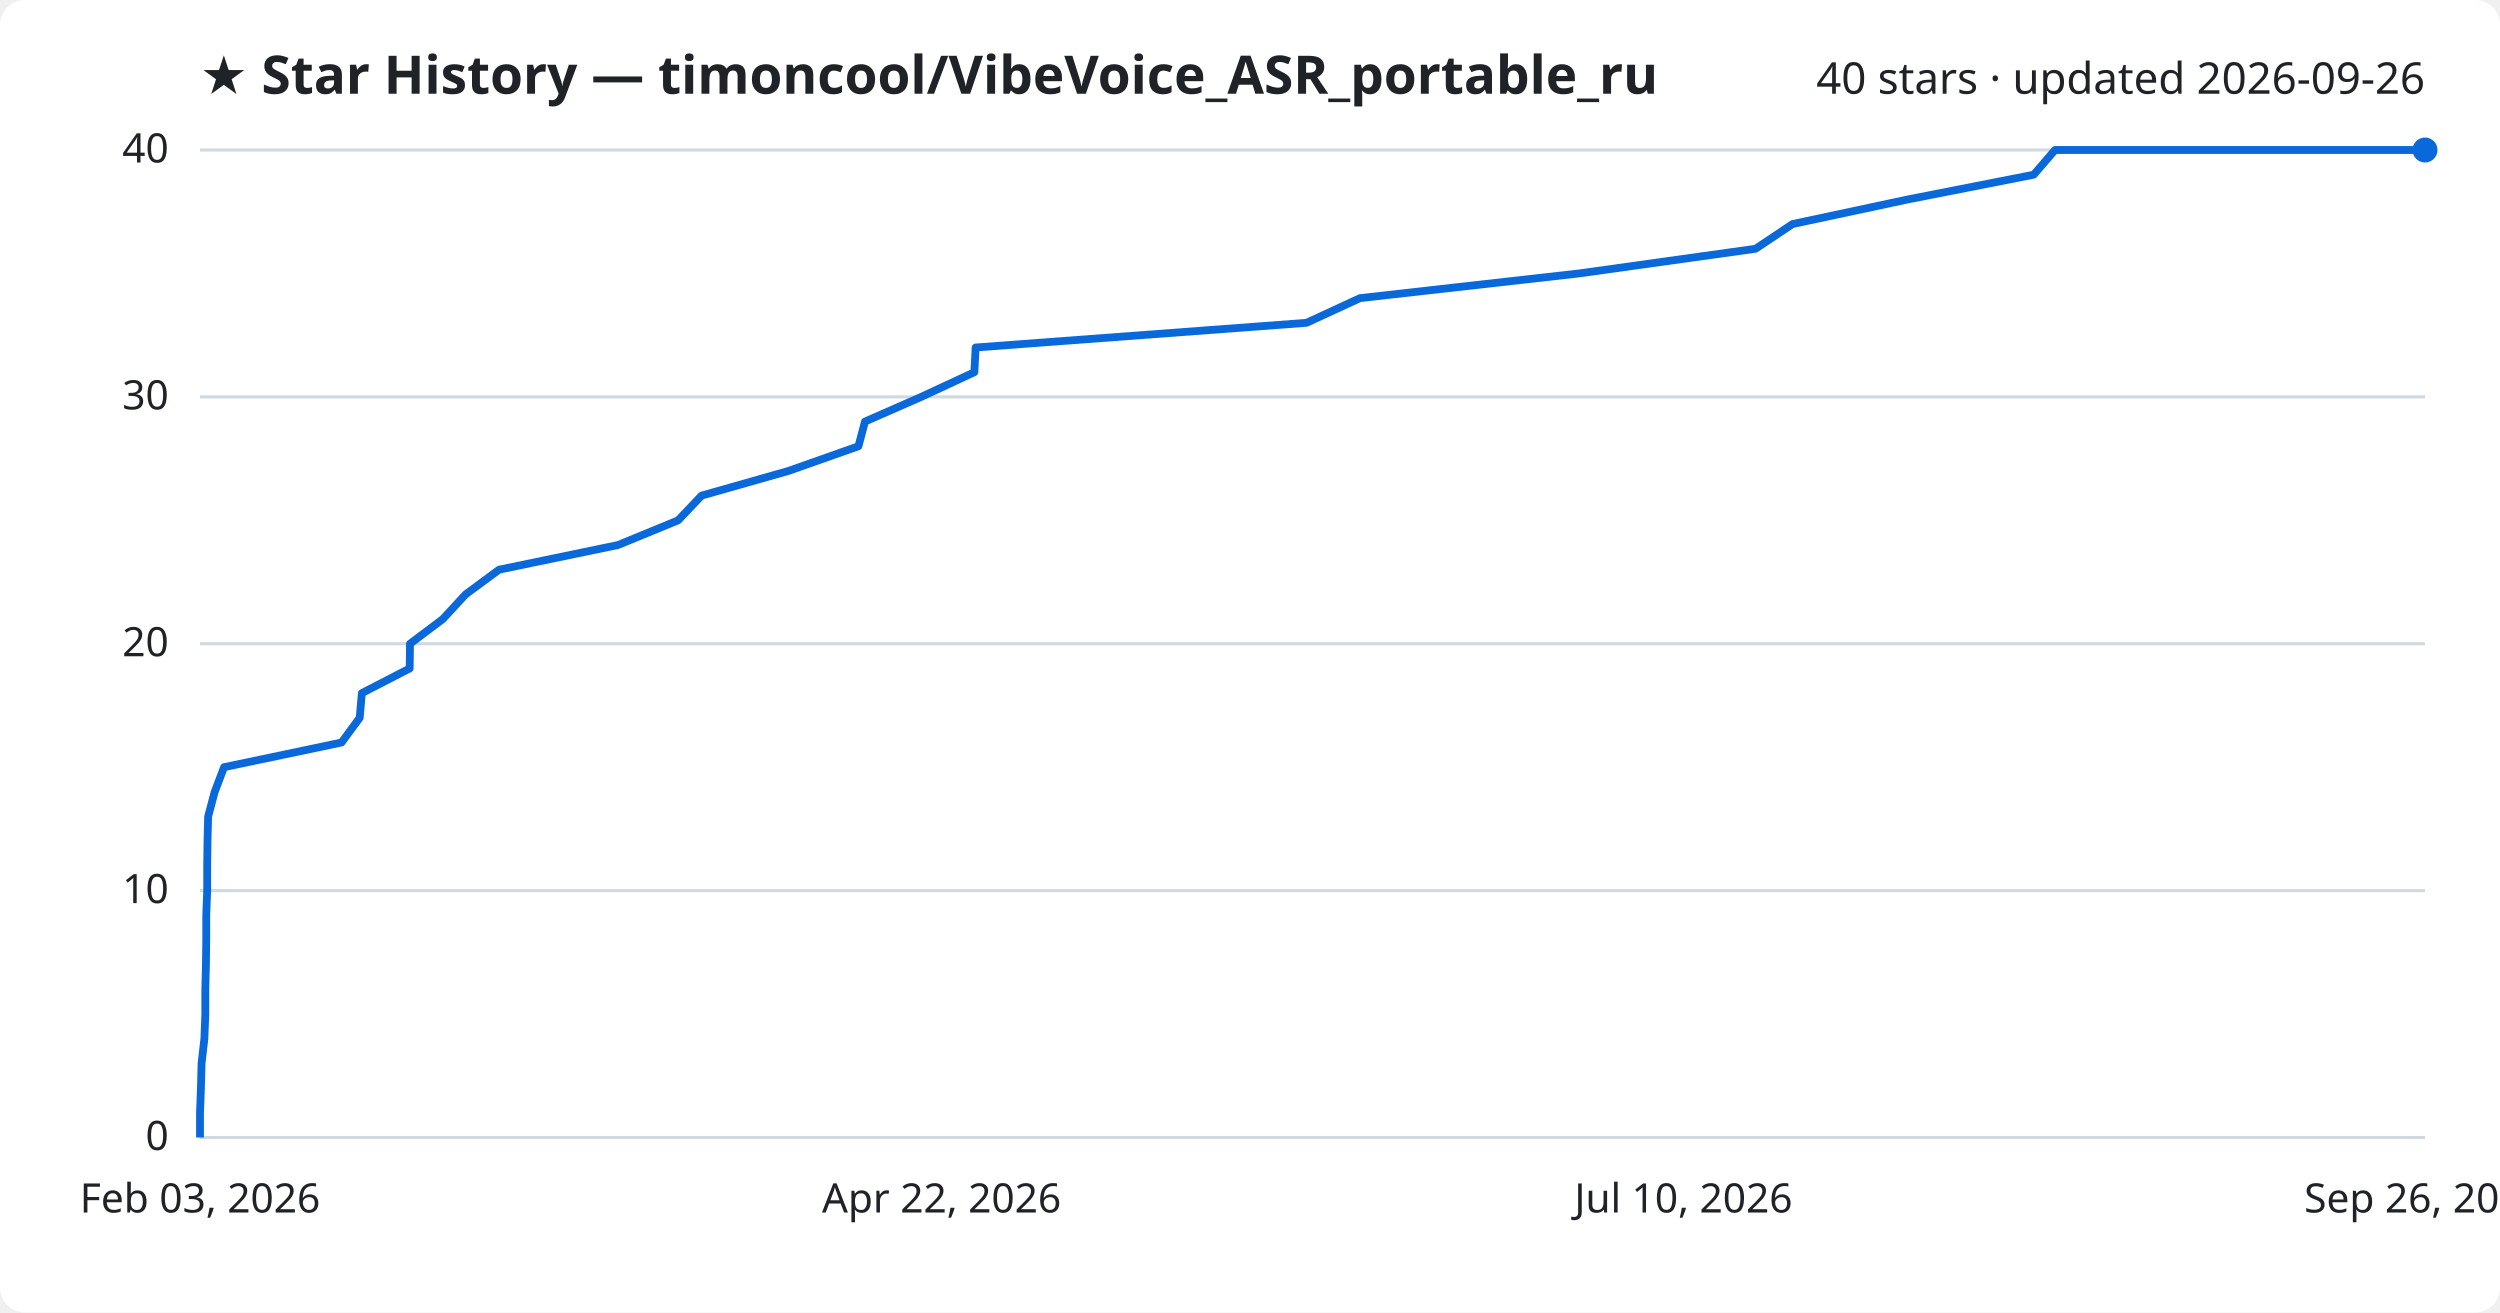
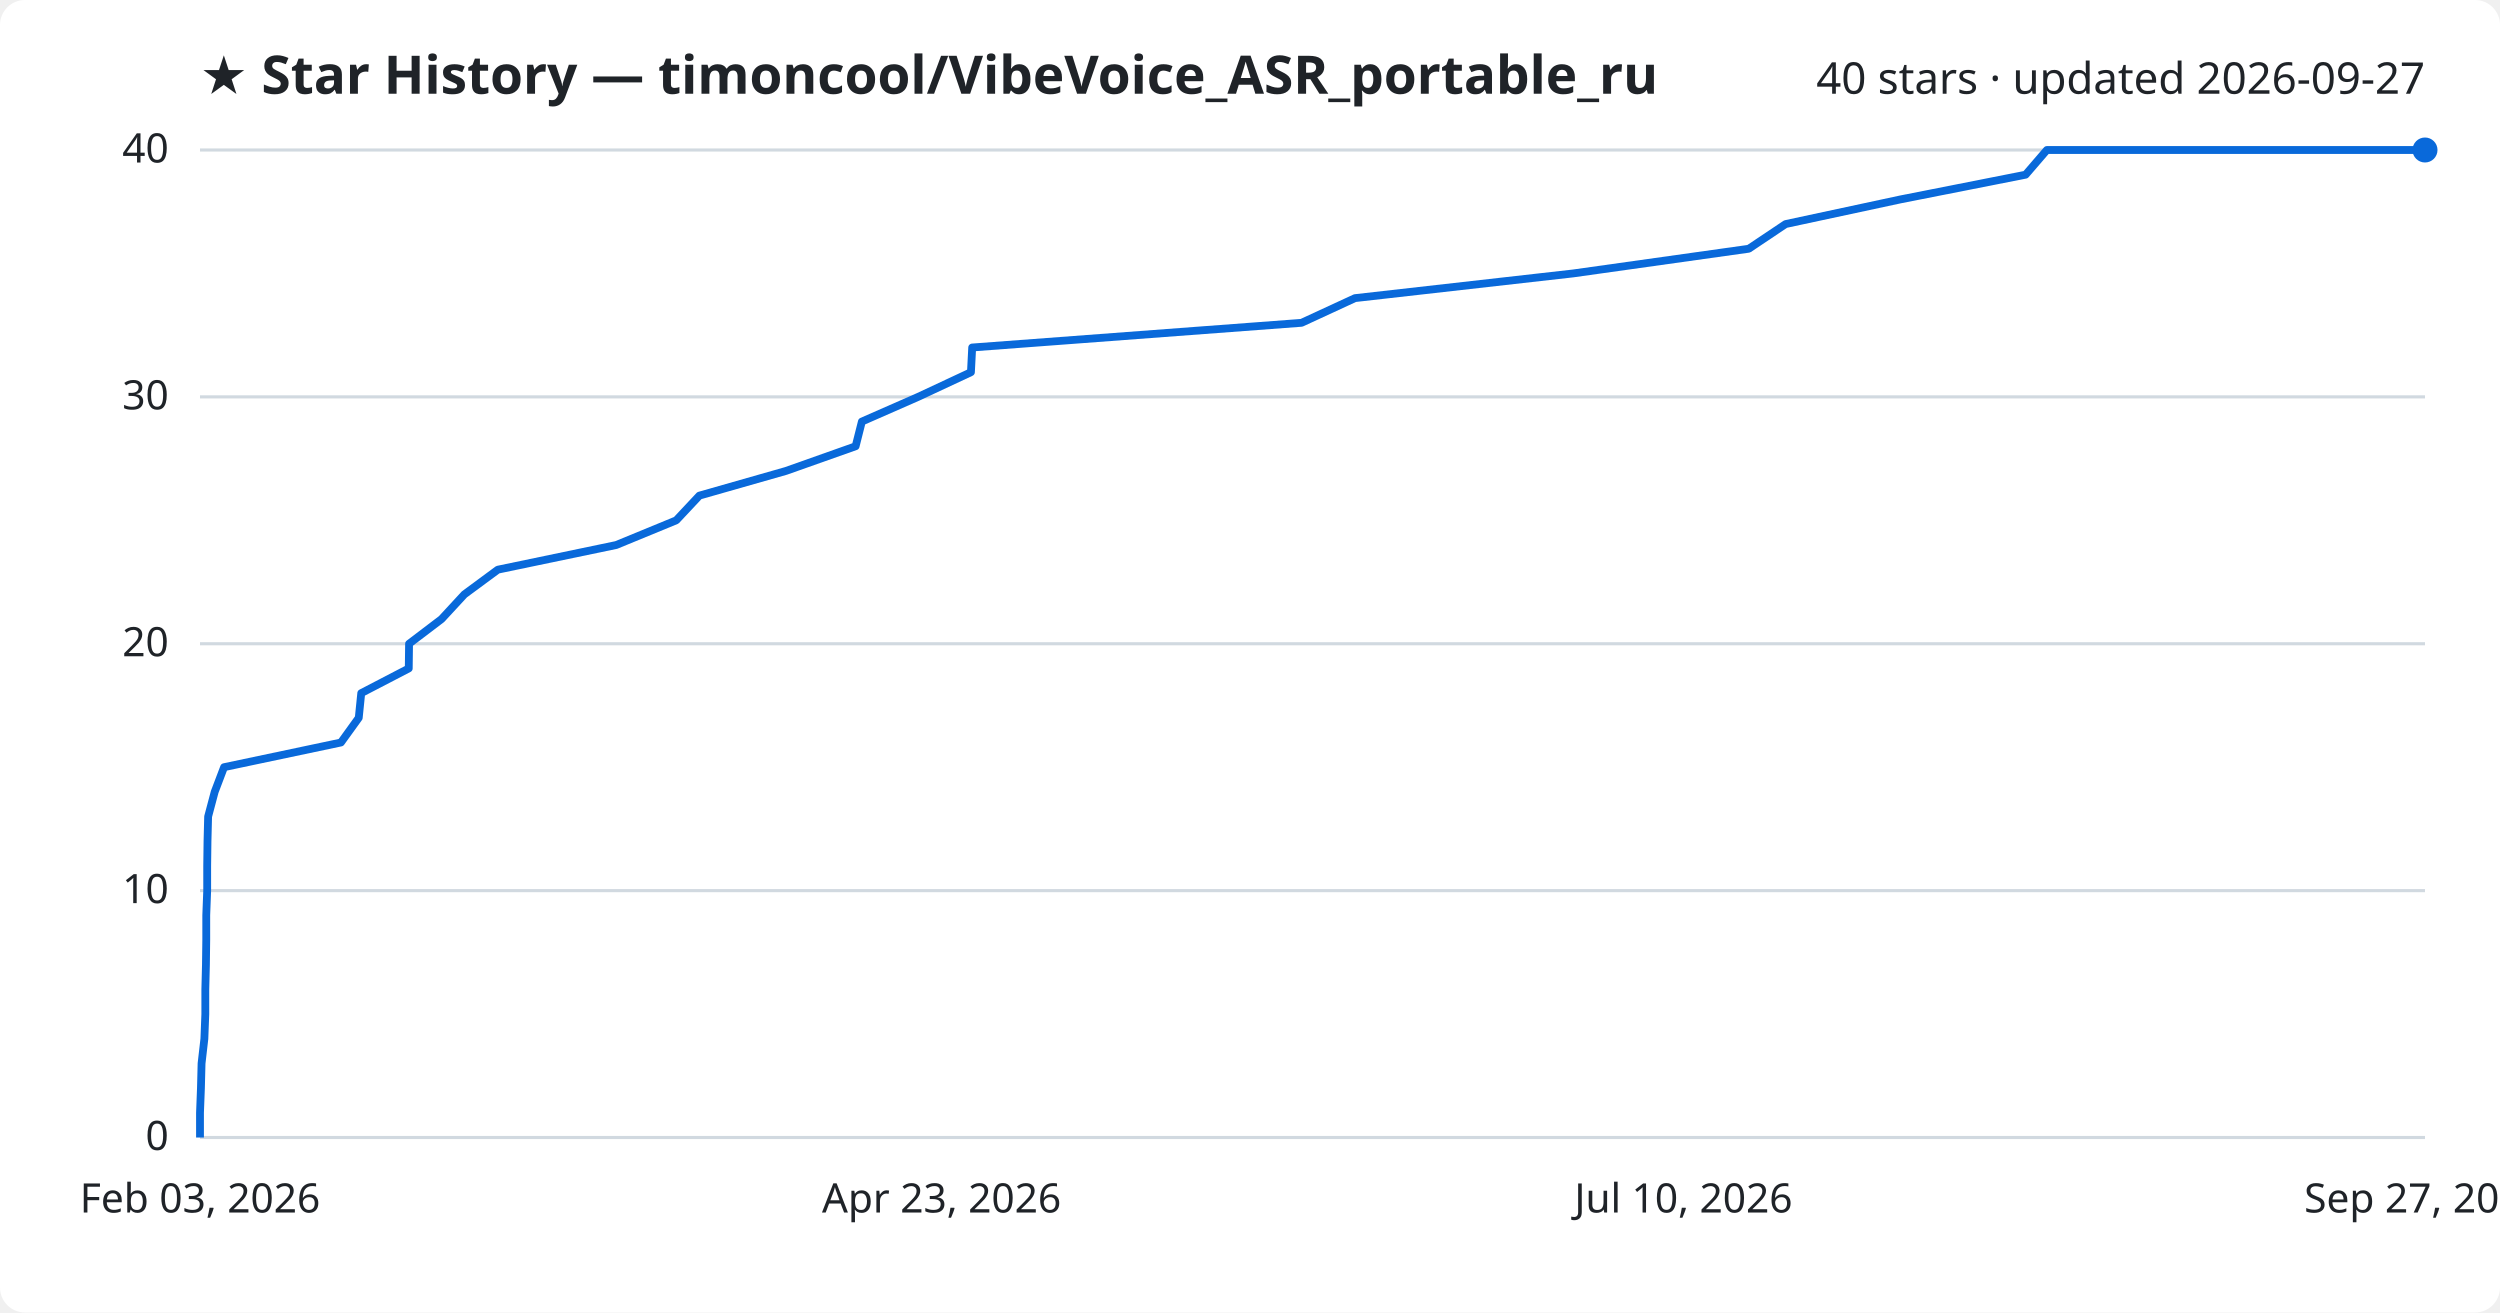
<svg xmlns="http://www.w3.org/2000/svg" viewBox="0 0 800 420" font-family="Segoe UI, sans-serif">
  <rect width="800" height="420" fill="#ffffff" rx="8" />
  <text x="64" y="30" fill="#1f2328" font-size="17" font-weight="700">★ Star History — timoncool/VibeVoice_ASR_portable_ru</text>
-   <text x="776" y="30" fill="#1f2328" font-size="14" text-anchor="end">40 stars · updated 2026-09-26</text>
+   <text x="776" y="30" fill="#1f2328" font-size="14" text-anchor="end">40 stars · updated 2026-09-27</text>
  <line x1="64" y1="364.0" x2="776" y2="364.0" stroke="#d1d9e0" stroke-width="1" />
  <text x="54" y="368.0" fill="#1f2328" font-size="13" text-anchor="end">0</text>
  <line x1="64" y1="285.0" x2="776" y2="285.0" stroke="#d1d9e0" stroke-width="1" />
  <text x="54" y="289.0" fill="#1f2328" font-size="13" text-anchor="end">10</text>
  <line x1="64" y1="206.0" x2="776" y2="206.0" stroke="#d1d9e0" stroke-width="1" />
  <text x="54" y="210.0" fill="#1f2328" font-size="13" text-anchor="end">20</text>
  <line x1="64" y1="127.0" x2="776" y2="127.0" stroke="#d1d9e0" stroke-width="1" />
  <text x="54" y="131.0" fill="#1f2328" font-size="13" text-anchor="end">30</text>
  <line x1="64" y1="48.0" x2="776" y2="48.0" stroke="#d1d9e0" stroke-width="1" />
  <text x="54" y="52.0" fill="#1f2328" font-size="13" text-anchor="end">40</text>
-   <path d="M64.0,364.0 L64.0,356.1 L64.3,348.2 L64.5,340.3 L65.4,332.4 L65.7,324.5 L65.7,316.6 L65.9,308.7 L66.0,300.8 L66.0,292.9 L66.3,285.0 L66.3,277.1 L66.4,269.2 L66.6,261.3 L68.7,253.4 L71.7,245.5 L109.3,237.6 L115.1,229.7 L115.8,221.8 L131.1,213.9 L131.2,206.0 L141.7,198.1 L149.0,190.2 L159.7,182.3 L197.8,174.4 L217.0,166.5 L224.5,158.6 L252.3,150.7 L274.7,142.8 L276.8,134.9 L294.8,127.0 L311.8,119.1 L312.2,111.2 L418.1,103.3 L435.2,95.4 L505.3,87.5 L561.8,79.6 L573.6,71.7 L610.6,63.8 L650.8,55.9 L657.6,48.0 L776.0,48.0" fill="none" stroke="#0969da" stroke-width="2.5" stroke-linejoin="round" />
+   <path d="M64.0,364.0 L64.0,356.1 L64.3,348.2 L64.5,340.3 L65.4,332.4 L65.7,324.5 L65.7,316.6 L65.9,308.7 L66.0,300.8 L66.0,292.9 L66.3,285.0 L66.3,277.1 L66.4,269.2 L66.6,261.3 L68.7,253.4 L71.7,245.5 L109.1,237.6 L114.8,229.7 L115.6,221.8 L130.8,213.9 L130.9,206.0 L141.3,198.1 L148.6,190.2 L159.3,182.3 L197.2,174.4 L216.4,166.5 L223.8,158.6 L251.5,150.7 L273.8,142.8 L275.8,134.9 L293.8,127.0 L310.7,119.1 L311.1,111.2 L416.5,103.3 L433.6,95.4 L503.4,87.5 L559.6,79.6 L571.4,71.7 L608.2,63.8 L648.2,55.9 L655.0,48.0 L776.0,48.0" fill="none" stroke="#0969da" stroke-width="2.5" stroke-linejoin="round" />
  <circle cx="776.0" cy="48.0" r="4" fill="#0969da" />
  <text x="64.0" y="388" fill="#1f2328" font-size="13" text-anchor="middle">Feb 03, 2026</text>
-   <text x="301.3" y="388" fill="#1f2328" font-size="13" text-anchor="middle">Apr 22, 2026</text>
+   <text x="301.3" y="388" fill="#1f2328" font-size="13" text-anchor="middle">Apr 23, 2026</text>
  <text x="538.7" y="388" fill="#1f2328" font-size="13" text-anchor="middle">Jul 10, 2026</text>
-   <text x="776.0" y="388" fill="#1f2328" font-size="13" text-anchor="middle">Sep 26, 2026</text>
+   <text x="776.0" y="388" fill="#1f2328" font-size="13" text-anchor="middle">Sep 27, 2026</text>
</svg>
